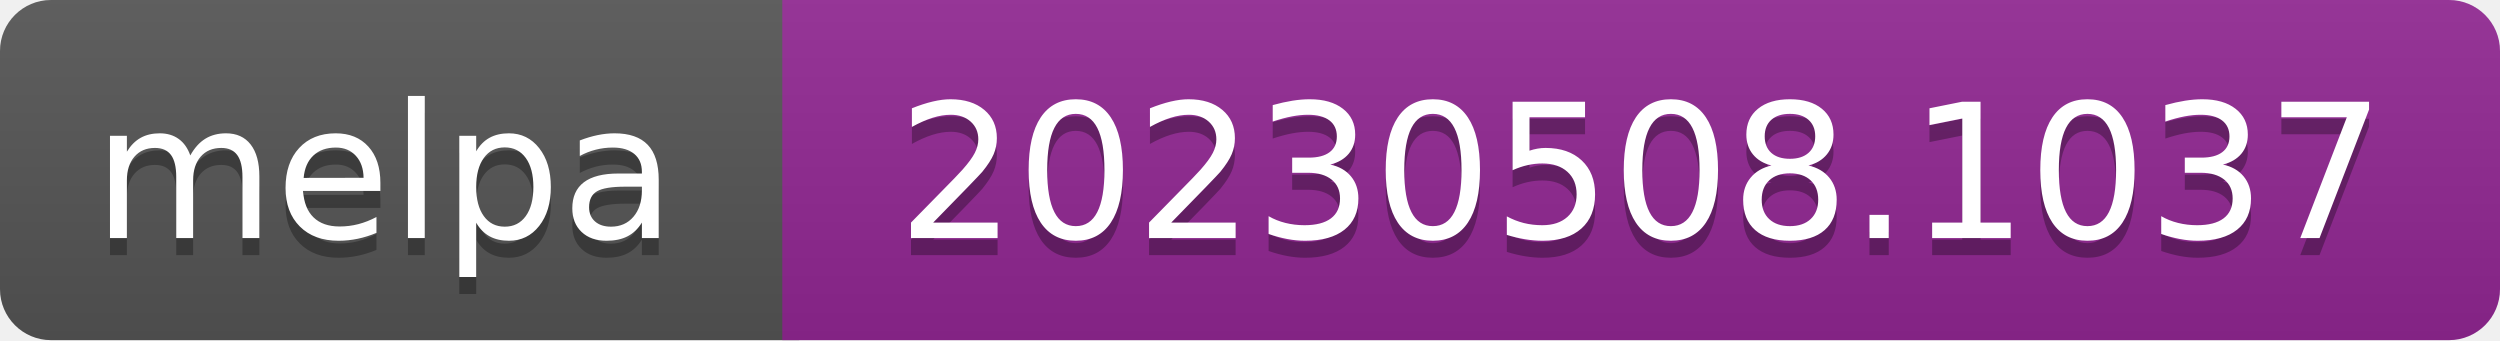
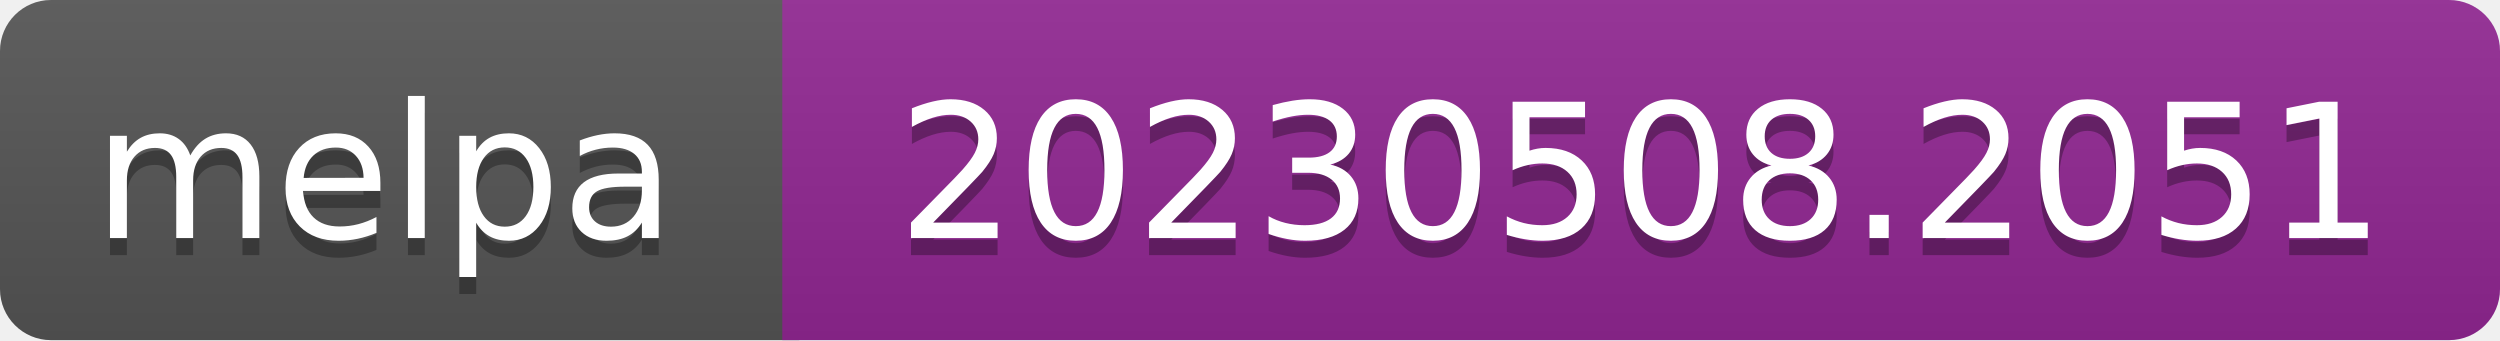
- <svg xmlns="http://www.w3.org/2000/svg" width="147" height="20" role="img" aria-label="melpa: 20230508.1037">
+ <svg xmlns="http://www.w3.org/2000/svg" width="147" height="20" role="img" aria-label="melpa: 20230508.2051">
  <linearGradient id="s" x2="0" y2="100%">
    <stop offset="0" stop-color="#bbb" stop-opacity=".1" />
    <stop offset="1" stop-opacity=".1" />
  </linearGradient>
  <clipPath id="r">
    <rect width="147" height="20" rx="3" fill="#fff" />
  </clipPath>
  <g clip-path="url(#r)">
    <rect width="47" height="20" fill="#555" />
    <rect x="46" width="147" height="20" fill="#922793" />
    <rect width="147" height="20" fill="url(#s)" />
  </g>
  <g fill="#fff" text-anchor="middle" font-family="Verdana,Geneva,DejaVu Sans,sans-serif" font-size="110" text-rendering="geometricPrecision">
    <text aria-hidden="true" x="226" y="150" fill="#010101" fill-opacity=".3" transform="scale(.1)" textLength="343">melpa</text>
    <text x="226" y="140" transform="scale(.1)" fill="#fff" textLength="343">melpa</text>
-     <text aria-hidden="true" x="965" y="150" fill="#010101" fill-opacity=".3" transform="scale(.1)" textLength="875">20230508.1037</text>
-     <text x="965" y="140" transform="scale(.1)" fill="#fff" textLength="875">20230508.1037</text>
+     <text aria-hidden="true" x="965" y="150" fill="#010101" fill-opacity=".3" transform="scale(.1)" textLength="875">20230508.2051</text>
+     <text x="965" y="140" transform="scale(.1)" fill="#fff" textLength="875">20230508.2051</text>
  </g>
</svg>
